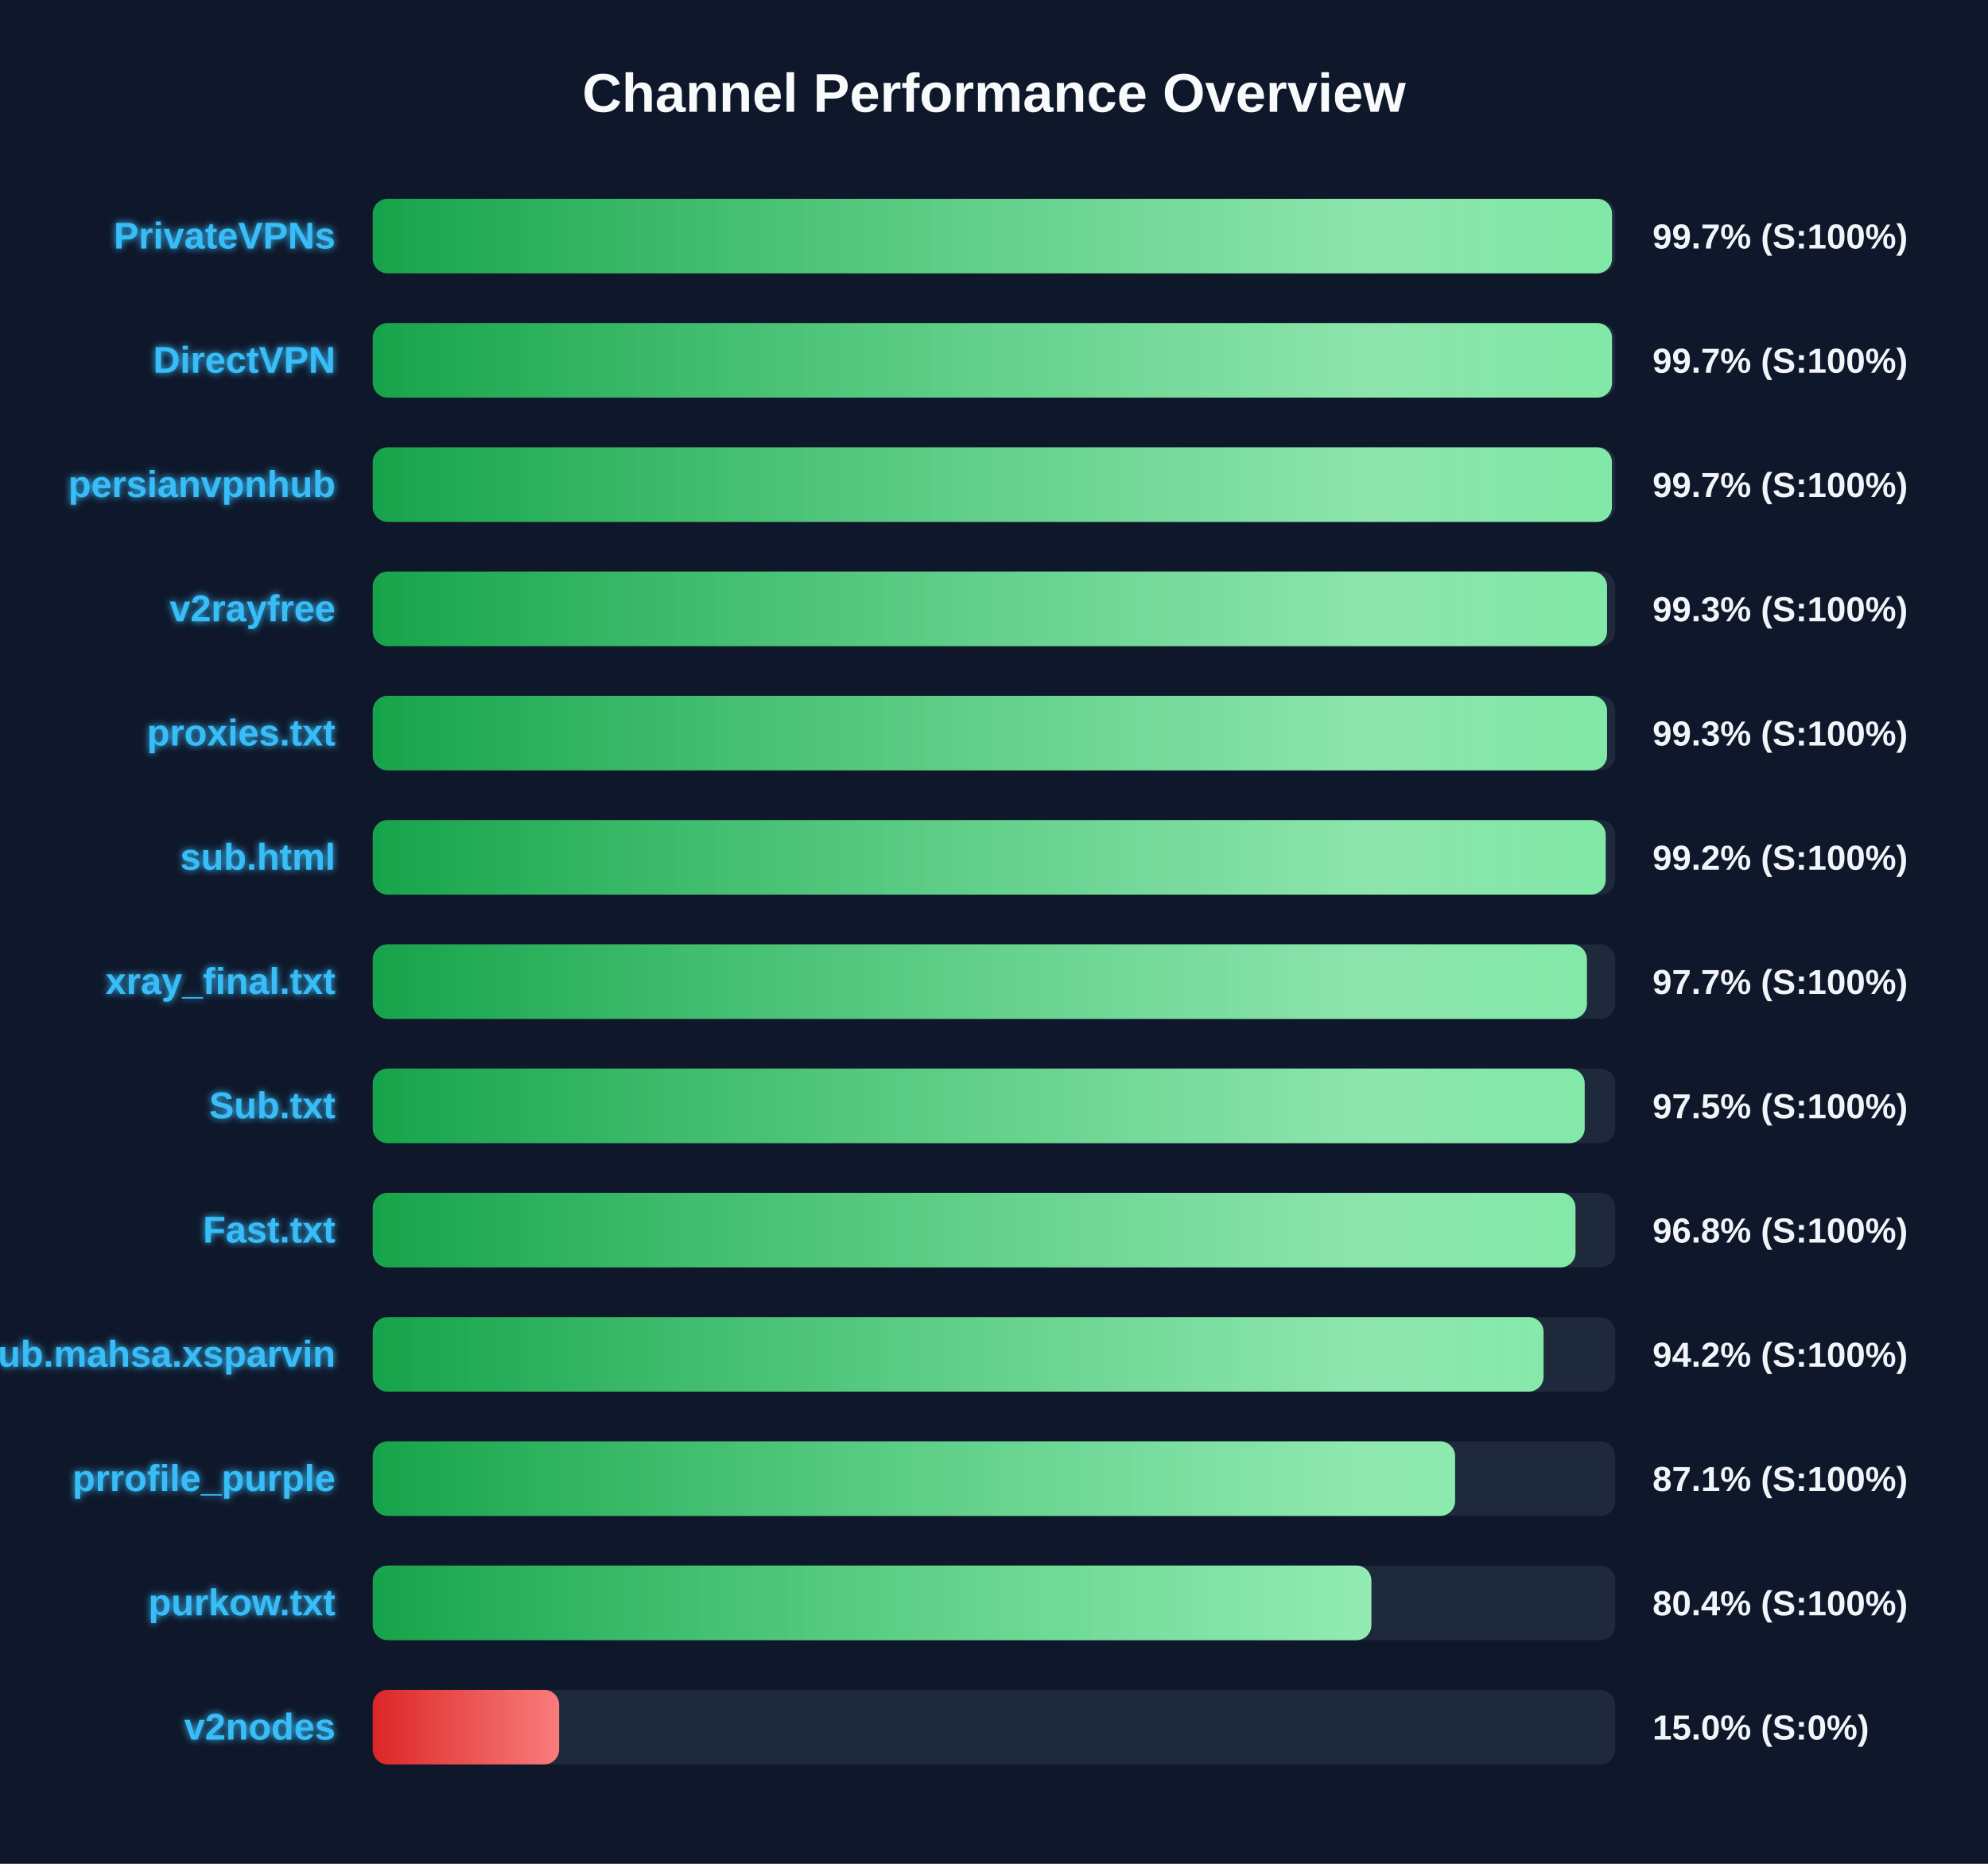
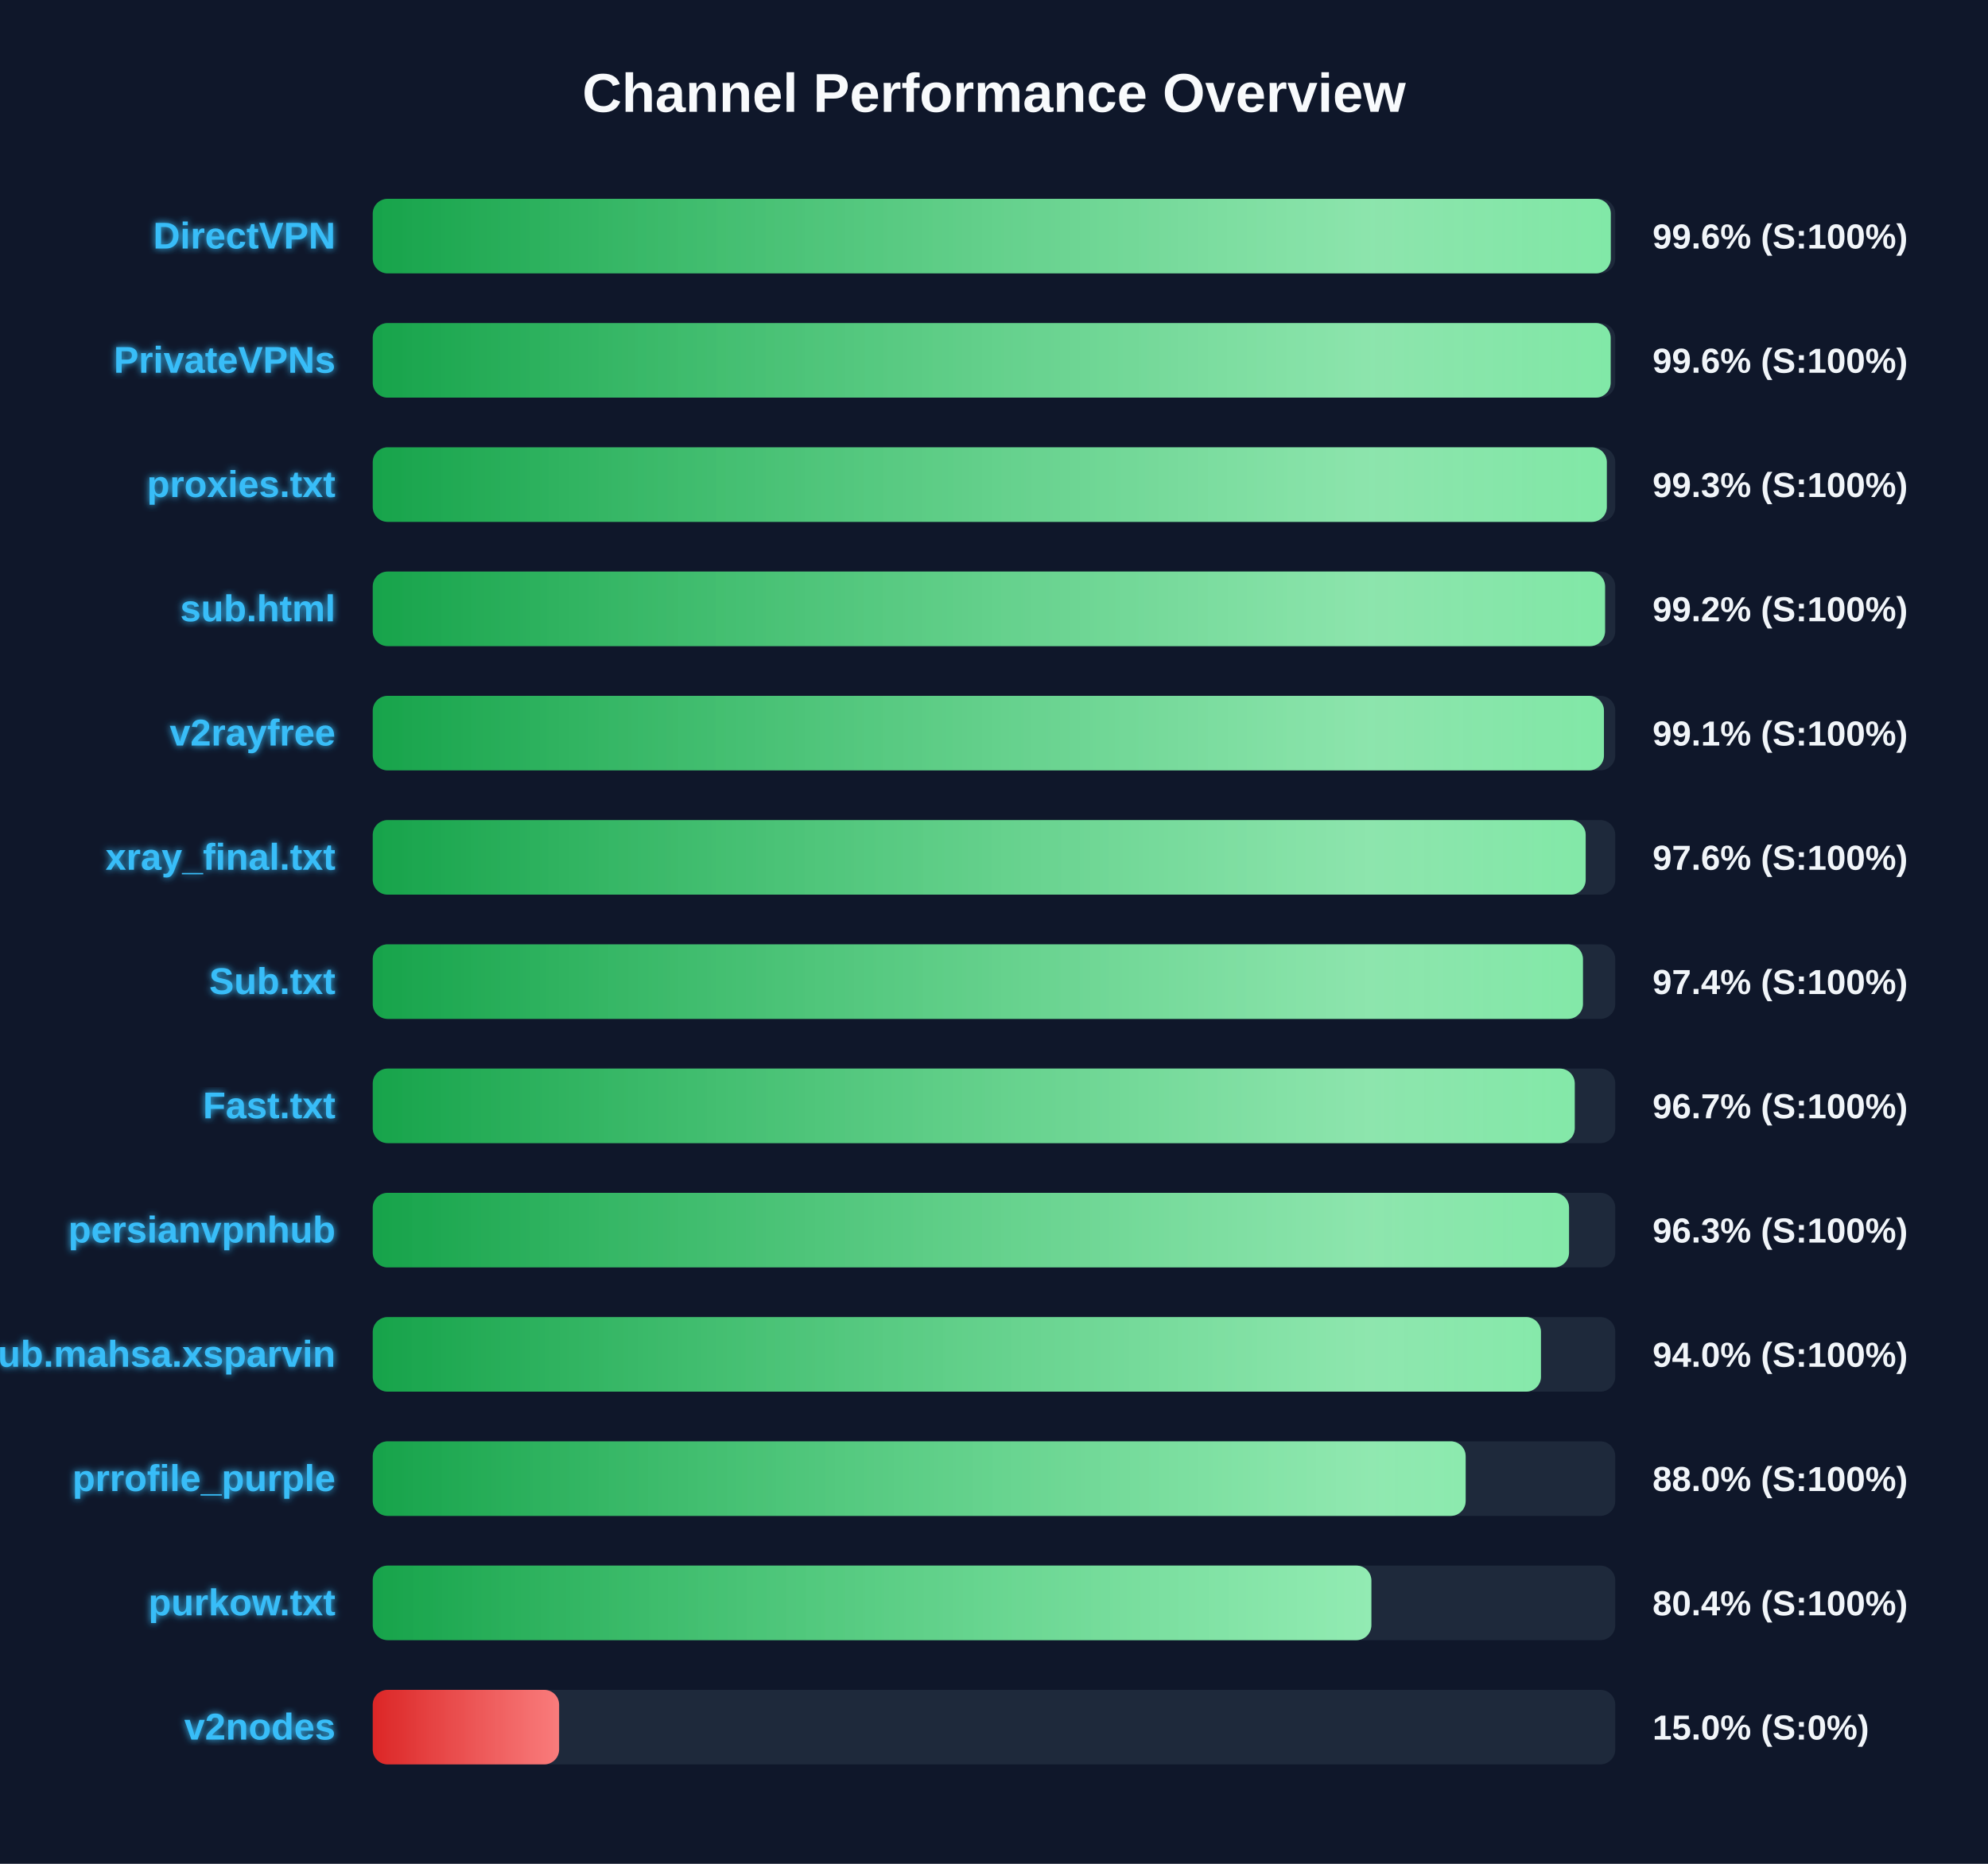
<svg xmlns="http://www.w3.org/2000/svg" width="800" height="750" version="1.1">
  <defs>
    <linearGradient id="grad-green" x1="0%" y1="0%" x2="100%" y2="0%">
      <stop offset="0%" stop-color="#16a34a" />
      <stop offset="100%" stop-color="#4ade80" />
    </linearGradient>
    <linearGradient id="grad-yellow" x1="0%" y1="0%" x2="100%" y2="0%">
      <stop offset="0%" stop-color="#ca8a04" />
      <stop offset="100%" stop-color="#fde047" />
    </linearGradient>
    <linearGradient id="grad-red" x1="0%" y1="0%" x2="100%" y2="0%">
      <stop offset="0%" stop-color="#dc2626" />
      <stop offset="100%" stop-color="#f87171" />
    </linearGradient>
    <linearGradient id="shimmer" x1="0%" y1="0%" x2="100%" y2="0%">
      <stop offset="0%" stop-color="rgba(255,255,255,0)" />
      <stop offset="50%" stop-color="rgba(255,255,255,0.4)" />
      <stop offset="100%" stop-color="rgba(255,255,255,0)" />
    </linearGradient>
    <filter id="glow" x="-20%" y="-20%" width="140%" height="140%">
      <feGaussianBlur stdDeviation="1.5" result="blur" />
      <feComposite in="SourceGraphic" in2="blur" operator="over" />
    </filter>
  </defs>
  <style>
        .bg-rect { fill: #0f172a; }
        .title { font: bold 22px 'Segoe UI', Arial, sans-serif; fill: #f8fafc; }
        .row { font: bold 15px 'Segoe UI', Arial, sans-serif; fill: #38bdf8; filter: url(#glow); }
        .score { font: bold 14px 'Segoe UI', Arial, sans-serif; fill: #f1f5f9; }
        @keyframes shimmer-anim {
            0% { transform: translateX(-100%); }
            100% { transform: translateX(200%); }
        }
        .shimmer-rect {
            animation: shimmer-anim 2.5s infinite linear;
        }
    </style>
  <rect width="100%" height="100%" class="bg-rect" />
  <text x="400" y="45" text-anchor="middle" class="title">Channel Performance Overview</text>
  <rect x="150" y="80" width="500" height="30" fill="#1e293b" rx="6" />
  <clipPath id="clip-0">
-     <rect x="150" y="80" width="498.7" height="30" rx="6" />
+     <rect x="150" y="80" width="498.2" height="30" rx="6" />
  </clipPath>
-   <rect x="150" y="80" width="498.7" height="30" fill="url(#grad-green)" rx="6" />
+   <rect x="150" y="80" width="498.2" height="30" fill="url(#grad-green)" rx="6" />
  <g clip-path="url(#clip-0)">
    <rect x="150" y="80" width="100%" height="30" fill="url(#shimmer)" class="shimmer-rect" />
  </g>
-   <text x="135" y="100" text-anchor="end" class="row">PrivateVPNs</text>
-   <text x="665" y="100" text-anchor="start" class="score">99.7% (S:100%)</text>
+   <text x="135" y="100" text-anchor="end" class="row">DirectVPN</text>
+   <text x="665" y="100" text-anchor="start" class="score">99.6% (S:100%)</text>
  <rect x="150" y="130" width="500" height="30" fill="#1e293b" rx="6" />
  <clipPath id="clip-1">
-     <rect x="150" y="130" width="498.7" height="30" rx="6" />
+     <rect x="150" y="130" width="498.15" height="30" rx="6" />
  </clipPath>
-   <rect x="150" y="130" width="498.7" height="30" fill="url(#grad-green)" rx="6" />
+   <rect x="150" y="130" width="498.15" height="30" fill="url(#grad-green)" rx="6" />
  <g clip-path="url(#clip-1)">
    <rect x="150" y="130" width="100%" height="30" fill="url(#shimmer)" class="shimmer-rect" />
  </g>
-   <text x="135" y="150" text-anchor="end" class="row">DirectVPN</text>
-   <text x="665" y="150" text-anchor="start" class="score">99.7% (S:100%)</text>
+   <text x="135" y="150" text-anchor="end" class="row">PrivateVPNs</text>
+   <text x="665" y="150" text-anchor="start" class="score">99.6% (S:100%)</text>
  <rect x="150" y="180" width="500" height="30" fill="#1e293b" rx="6" />
  <clipPath id="clip-2">
-     <rect x="150" y="180" width="498.65" height="30" rx="6" />
+     <rect x="150" y="180" width="496.6" height="30" rx="6" />
  </clipPath>
-   <rect x="150" y="180" width="498.65" height="30" fill="url(#grad-green)" rx="6" />
+   <rect x="150" y="180" width="496.6" height="30" fill="url(#grad-green)" rx="6" />
  <g clip-path="url(#clip-2)">
    <rect x="150" y="180" width="100%" height="30" fill="url(#shimmer)" class="shimmer-rect" />
  </g>
-   <text x="135" y="200" text-anchor="end" class="row">persianvpnhub</text>
-   <text x="665" y="200" text-anchor="start" class="score">99.7% (S:100%)</text>
+   <text x="135" y="200" text-anchor="end" class="row">proxies.txt</text>
+   <text x="665" y="200" text-anchor="start" class="score">99.3% (S:100%)</text>
  <rect x="150" y="230" width="500" height="30" fill="#1e293b" rx="6" />
  <clipPath id="clip-3">
-     <rect x="150" y="230" width="496.7" height="30" rx="6" />
+     <rect x="150" y="230" width="495.9" height="30" rx="6" />
  </clipPath>
-   <rect x="150" y="230" width="496.7" height="30" fill="url(#grad-green)" rx="6" />
+   <rect x="150" y="230" width="495.9" height="30" fill="url(#grad-green)" rx="6" />
  <g clip-path="url(#clip-3)">
    <rect x="150" y="230" width="100%" height="30" fill="url(#shimmer)" class="shimmer-rect" />
  </g>
-   <text x="135" y="250" text-anchor="end" class="row">v2rayfree</text>
-   <text x="665" y="250" text-anchor="start" class="score">99.3% (S:100%)</text>
+   <text x="135" y="250" text-anchor="end" class="row">sub.html</text>
+   <text x="665" y="250" text-anchor="start" class="score">99.2% (S:100%)</text>
  <rect x="150" y="280" width="500" height="30" fill="#1e293b" rx="6" />
  <clipPath id="clip-4">
-     <rect x="150" y="280" width="496.7" height="30" rx="6" />
+     <rect x="150" y="280" width="495.45" height="30" rx="6" />
  </clipPath>
-   <rect x="150" y="280" width="496.7" height="30" fill="url(#grad-green)" rx="6" />
+   <rect x="150" y="280" width="495.45" height="30" fill="url(#grad-green)" rx="6" />
  <g clip-path="url(#clip-4)">
    <rect x="150" y="280" width="100%" height="30" fill="url(#shimmer)" class="shimmer-rect" />
  </g>
-   <text x="135" y="300" text-anchor="end" class="row">proxies.txt</text>
-   <text x="665" y="300" text-anchor="start" class="score">99.3% (S:100%)</text>
+   <text x="135" y="300" text-anchor="end" class="row">v2rayfree</text>
+   <text x="665" y="300" text-anchor="start" class="score">99.1% (S:100%)</text>
  <rect x="150" y="330" width="500" height="30" fill="#1e293b" rx="6" />
  <clipPath id="clip-5">
-     <rect x="150" y="330" width="496.15" height="30" rx="6" />
+     <rect x="150" y="330" width="488.1" height="30" rx="6" />
  </clipPath>
-   <rect x="150" y="330" width="496.15" height="30" fill="url(#grad-green)" rx="6" />
+   <rect x="150" y="330" width="488.1" height="30" fill="url(#grad-green)" rx="6" />
  <g clip-path="url(#clip-5)">
    <rect x="150" y="330" width="100%" height="30" fill="url(#shimmer)" class="shimmer-rect" />
  </g>
-   <text x="135" y="350" text-anchor="end" class="row">sub.html</text>
-   <text x="665" y="350" text-anchor="start" class="score">99.2% (S:100%)</text>
+   <text x="135" y="350" text-anchor="end" class="row">xray_final.txt</text>
+   <text x="665" y="350" text-anchor="start" class="score">97.6% (S:100%)</text>
  <rect x="150" y="380" width="500" height="30" fill="#1e293b" rx="6" />
  <clipPath id="clip-6">
-     <rect x="150" y="380" width="488.6" height="30" rx="6" />
+     <rect x="150" y="380" width="487.0" height="30" rx="6" />
  </clipPath>
-   <rect x="150" y="380" width="488.6" height="30" fill="url(#grad-green)" rx="6" />
+   <rect x="150" y="380" width="487.0" height="30" fill="url(#grad-green)" rx="6" />
  <g clip-path="url(#clip-6)">
    <rect x="150" y="380" width="100%" height="30" fill="url(#shimmer)" class="shimmer-rect" />
  </g>
-   <text x="135" y="400" text-anchor="end" class="row">xray_final.txt</text>
-   <text x="665" y="400" text-anchor="start" class="score">97.7% (S:100%)</text>
+   <text x="135" y="400" text-anchor="end" class="row">Sub.txt</text>
+   <text x="665" y="400" text-anchor="start" class="score">97.4% (S:100%)</text>
  <rect x="150" y="430" width="500" height="30" fill="#1e293b" rx="6" />
  <clipPath id="clip-7">
-     <rect x="150" y="430" width="487.7" height="30" rx="6" />
+     <rect x="150" y="430" width="483.7" height="30" rx="6" />
  </clipPath>
-   <rect x="150" y="430" width="487.7" height="30" fill="url(#grad-green)" rx="6" />
+   <rect x="150" y="430" width="483.7" height="30" fill="url(#grad-green)" rx="6" />
  <g clip-path="url(#clip-7)">
    <rect x="150" y="430" width="100%" height="30" fill="url(#shimmer)" class="shimmer-rect" />
  </g>
-   <text x="135" y="450" text-anchor="end" class="row">Sub.txt</text>
-   <text x="665" y="450" text-anchor="start" class="score">97.5% (S:100%)</text>
+   <text x="135" y="450" text-anchor="end" class="row">Fast.txt</text>
+   <text x="665" y="450" text-anchor="start" class="score">96.7% (S:100%)</text>
  <rect x="150" y="480" width="500" height="30" fill="#1e293b" rx="6" />
  <clipPath id="clip-8">
-     <rect x="150" y="480" width="484.0" height="30" rx="6" />
+     <rect x="150" y="480" width="481.4" height="30" rx="6" />
  </clipPath>
-   <rect x="150" y="480" width="484.0" height="30" fill="url(#grad-green)" rx="6" />
+   <rect x="150" y="480" width="481.4" height="30" fill="url(#grad-green)" rx="6" />
  <g clip-path="url(#clip-8)">
    <rect x="150" y="480" width="100%" height="30" fill="url(#shimmer)" class="shimmer-rect" />
  </g>
-   <text x="135" y="500" text-anchor="end" class="row">Fast.txt</text>
-   <text x="665" y="500" text-anchor="start" class="score">96.8% (S:100%)</text>
+   <text x="135" y="500" text-anchor="end" class="row">persianvpnhub</text>
+   <text x="665" y="500" text-anchor="start" class="score">96.3% (S:100%)</text>
  <rect x="150" y="530" width="500" height="30" fill="#1e293b" rx="6" />
  <clipPath id="clip-9">
-     <rect x="150" y="530" width="471.15" height="30" rx="6" />
+     <rect x="150" y="530" width="470.1" height="30" rx="6" />
  </clipPath>
-   <rect x="150" y="530" width="471.15" height="30" fill="url(#grad-green)" rx="6" />
+   <rect x="150" y="530" width="470.1" height="30" fill="url(#grad-green)" rx="6" />
  <g clip-path="url(#clip-9)">
    <rect x="150" y="530" width="100%" height="30" fill="url(#shimmer)" class="shimmer-rect" />
  </g>
  <text x="135" y="550" text-anchor="end" class="row">Sub.mahsa.xsparvin</text>
-   <text x="665" y="550" text-anchor="start" class="score">94.2% (S:100%)</text>
+   <text x="665" y="550" text-anchor="start" class="score">94.0% (S:100%)</text>
  <rect x="150" y="580" width="500" height="30" fill="#1e293b" rx="6" />
  <clipPath id="clip-10">
-     <rect x="150" y="580" width="435.55" height="30" rx="6" />
+     <rect x="150" y="580" width="439.8" height="30" rx="6" />
  </clipPath>
-   <rect x="150" y="580" width="435.55" height="30" fill="url(#grad-green)" rx="6" />
+   <rect x="150" y="580" width="439.8" height="30" fill="url(#grad-green)" rx="6" />
  <g clip-path="url(#clip-10)">
    <rect x="150" y="580" width="100%" height="30" fill="url(#shimmer)" class="shimmer-rect" />
  </g>
  <text x="135" y="600" text-anchor="end" class="row">prrofile_purple</text>
-   <text x="665" y="600" text-anchor="start" class="score">87.1% (S:100%)</text>
+   <text x="665" y="600" text-anchor="start" class="score">88.0% (S:100%)</text>
  <rect x="150" y="630" width="500" height="30" fill="#1e293b" rx="6" />
  <clipPath id="clip-11">
    <rect x="150" y="630" width="401.85" height="30" rx="6" />
  </clipPath>
  <rect x="150" y="630" width="401.85" height="30" fill="url(#grad-green)" rx="6" />
  <g clip-path="url(#clip-11)">
    <rect x="150" y="630" width="100%" height="30" fill="url(#shimmer)" class="shimmer-rect" />
  </g>
  <text x="135" y="650" text-anchor="end" class="row">purkow.txt</text>
  <text x="665" y="650" text-anchor="start" class="score">80.4% (S:100%)</text>
  <rect x="150" y="680" width="500" height="30" fill="#1e293b" rx="6" />
  <clipPath id="clip-12">
    <rect x="150" y="680" width="75.0" height="30" rx="6" />
  </clipPath>
  <rect x="150" y="680" width="75.0" height="30" fill="url(#grad-red)" rx="6" />
  <g clip-path="url(#clip-12)">
    <rect x="150" y="680" width="100%" height="30" fill="url(#shimmer)" class="shimmer-rect" />
  </g>
  <text x="135" y="700" text-anchor="end" class="row">v2nodes</text>
  <text x="665" y="700" text-anchor="start" class="score">15.0% (S:0%)</text>
</svg>
